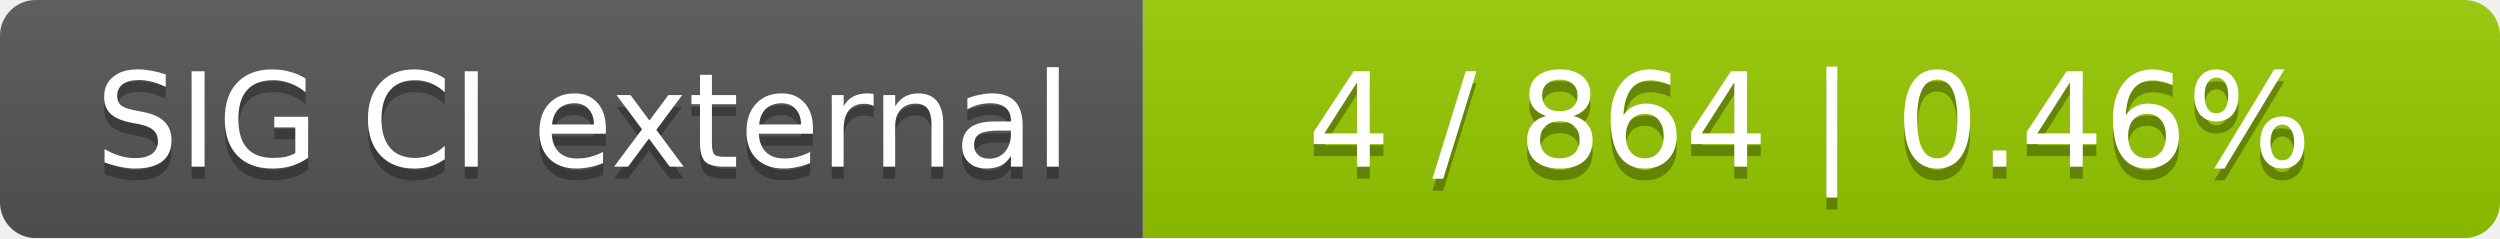
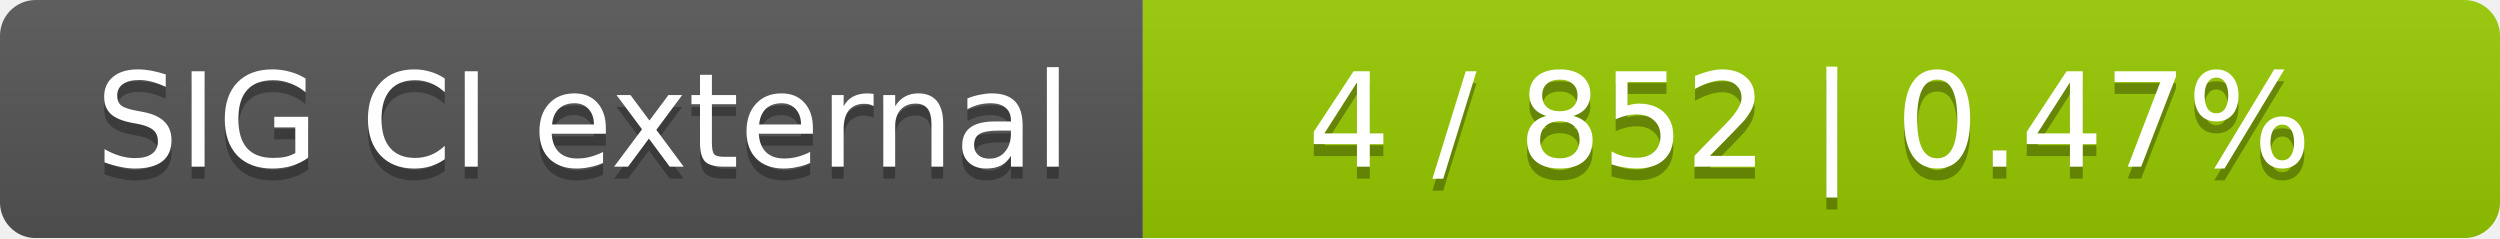
<svg xmlns="http://www.w3.org/2000/svg" width="210" height="20">
  <linearGradient id="smooth" x2="0" y2="100%">
    <stop offset="0" stop-color="#bbb" stop-opacity=".1" />
    <stop offset="1" stop-opacity=".1" />
  </linearGradient>
  <mask id="round">
    <rect width="210" height="20" rx="3" fill="#fff" />
  </mask>
  <g mask="url(#round)">
    <rect width="96" height="20" fill="#555" />
    <rect x="96" width="114" height="20" fill="#97ca00" />
    <rect width="210" height="20" fill="url(#smooth)" />
  </g>
  <g fill="#fff" text-anchor="middle" font-family="DejaVu Sans,Verdana,Geneva,sans-serif" font-size="11">
    <text x="49" y="15" fill="#010101" fill-opacity=".3">SIG CI external</text>
    <text x="49" y="14">SIG CI external</text>
-     <text x="152" y="15" fill="#010101" fill-opacity=".3">4 / 864    |    0.46%</text>
-     <text x="152" y="14">4 / 864    |    0.46%</text>
+     <text x="152" y="15" fill="#010101" fill-opacity=".3">4 / 852    |    0.47%</text>
+     <text x="152" y="14">4 / 852    |    0.47%</text>
  </g>
</svg>
